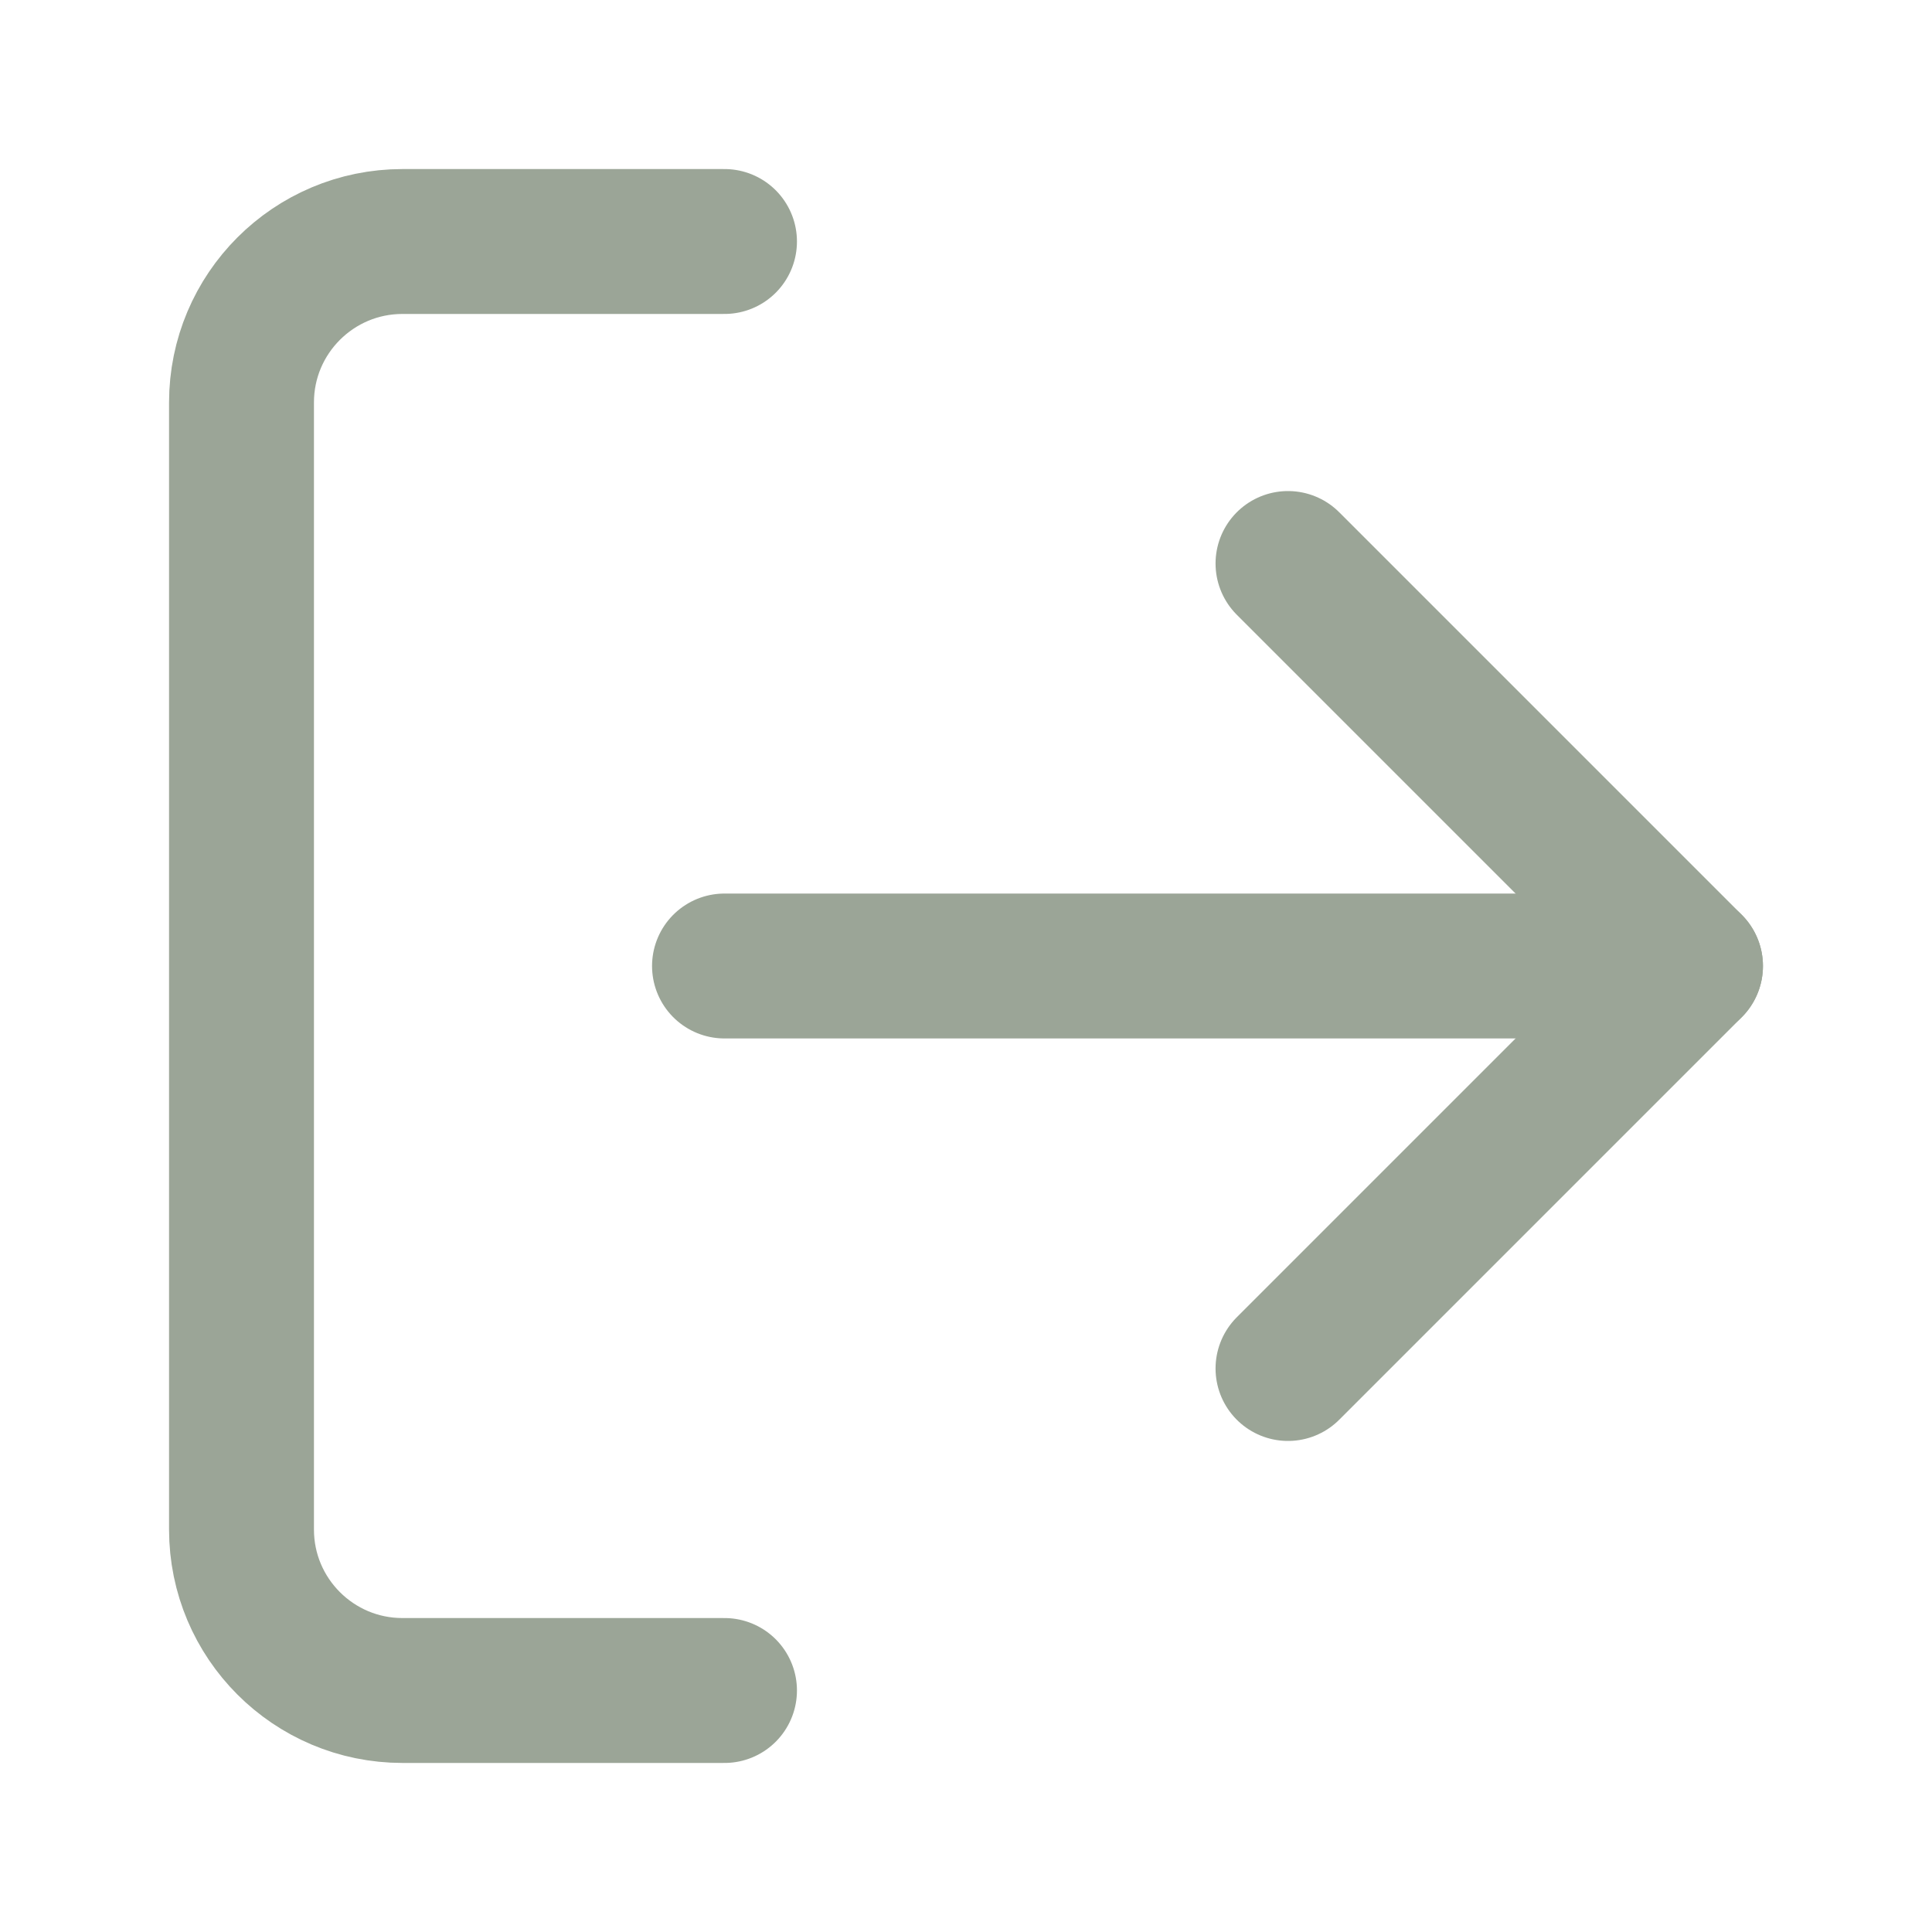
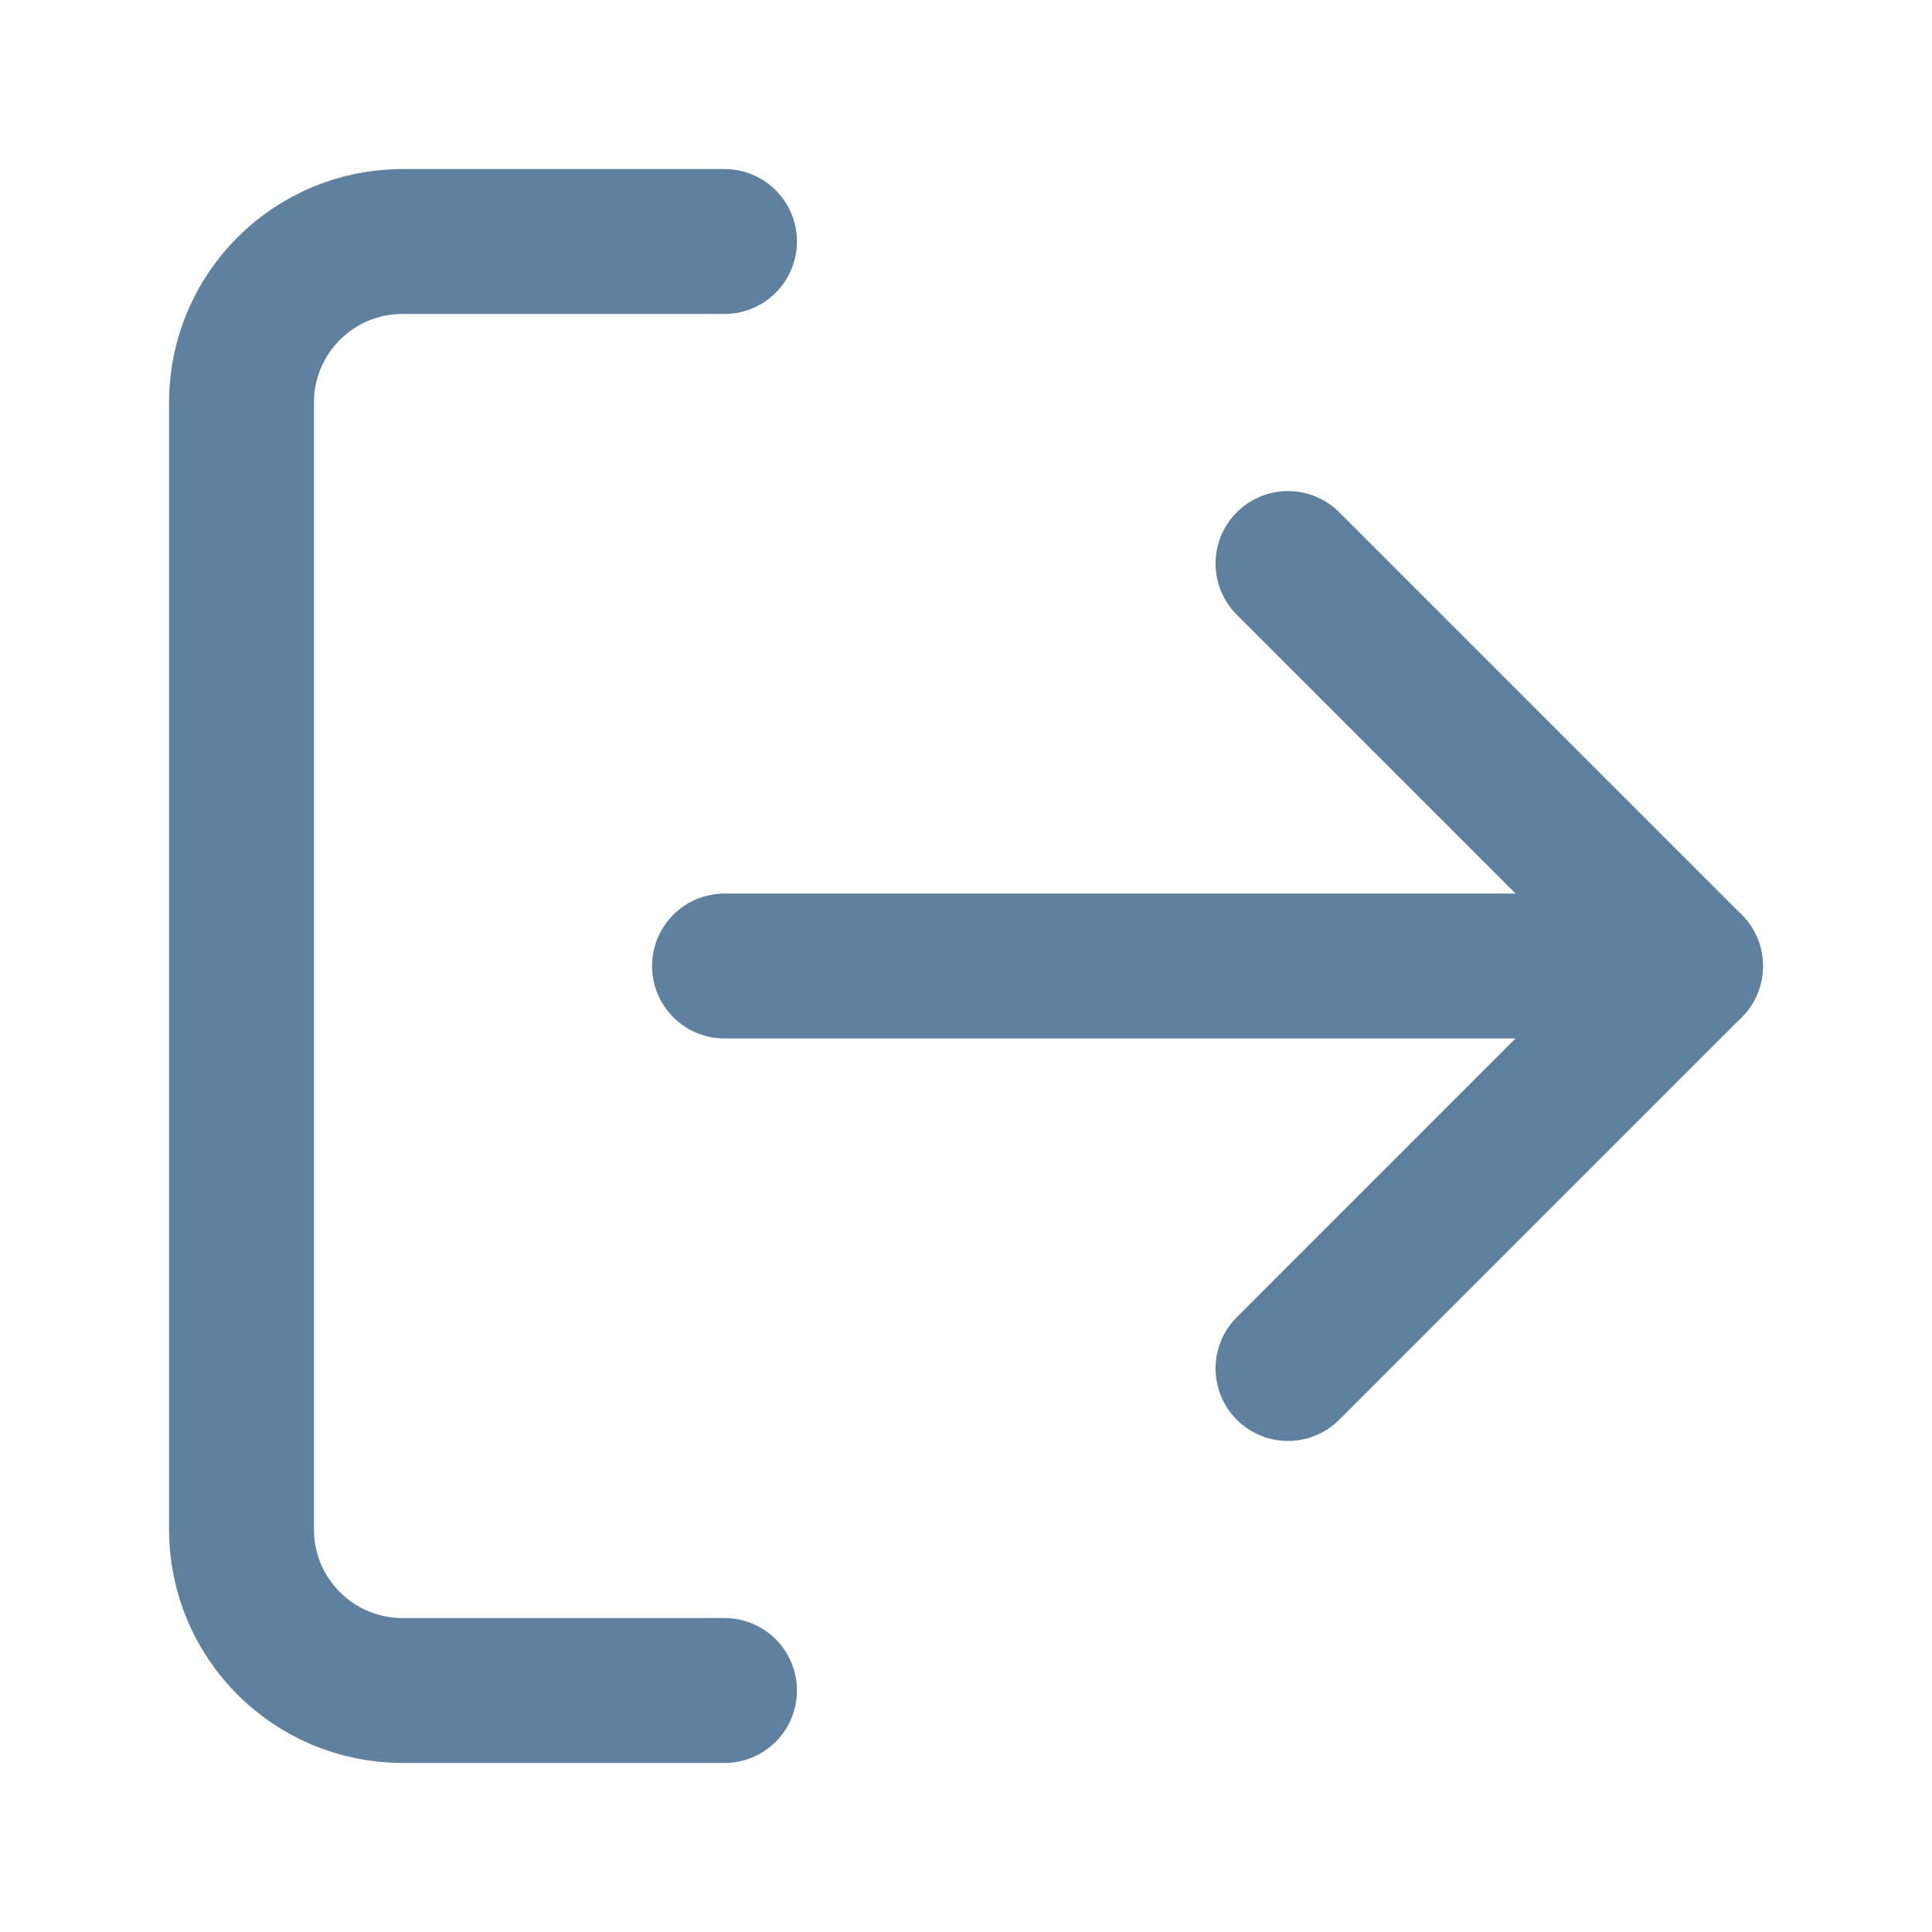
- <svg xmlns="http://www.w3.org/2000/svg" viewBox="0 0 24 24" fill="none" stroke="#9BA597" stroke-width="1.8" stroke-linecap="round" stroke-linejoin="round">
+ <svg xmlns="http://www.w3.org/2000/svg" viewBox="0 0 24 24" fill="none" stroke="#60809F" stroke-width="1.8" stroke-linecap="round" stroke-linejoin="round">
  <path d="M9 21H5a2 2 0 0 1-2-2V5a2 2 0 0 1 2-2h4" />
  <polyline points="16 17 21 12 16 7" />
  <line x1="21" y1="12" x2="9" y2="12" />
</svg>
